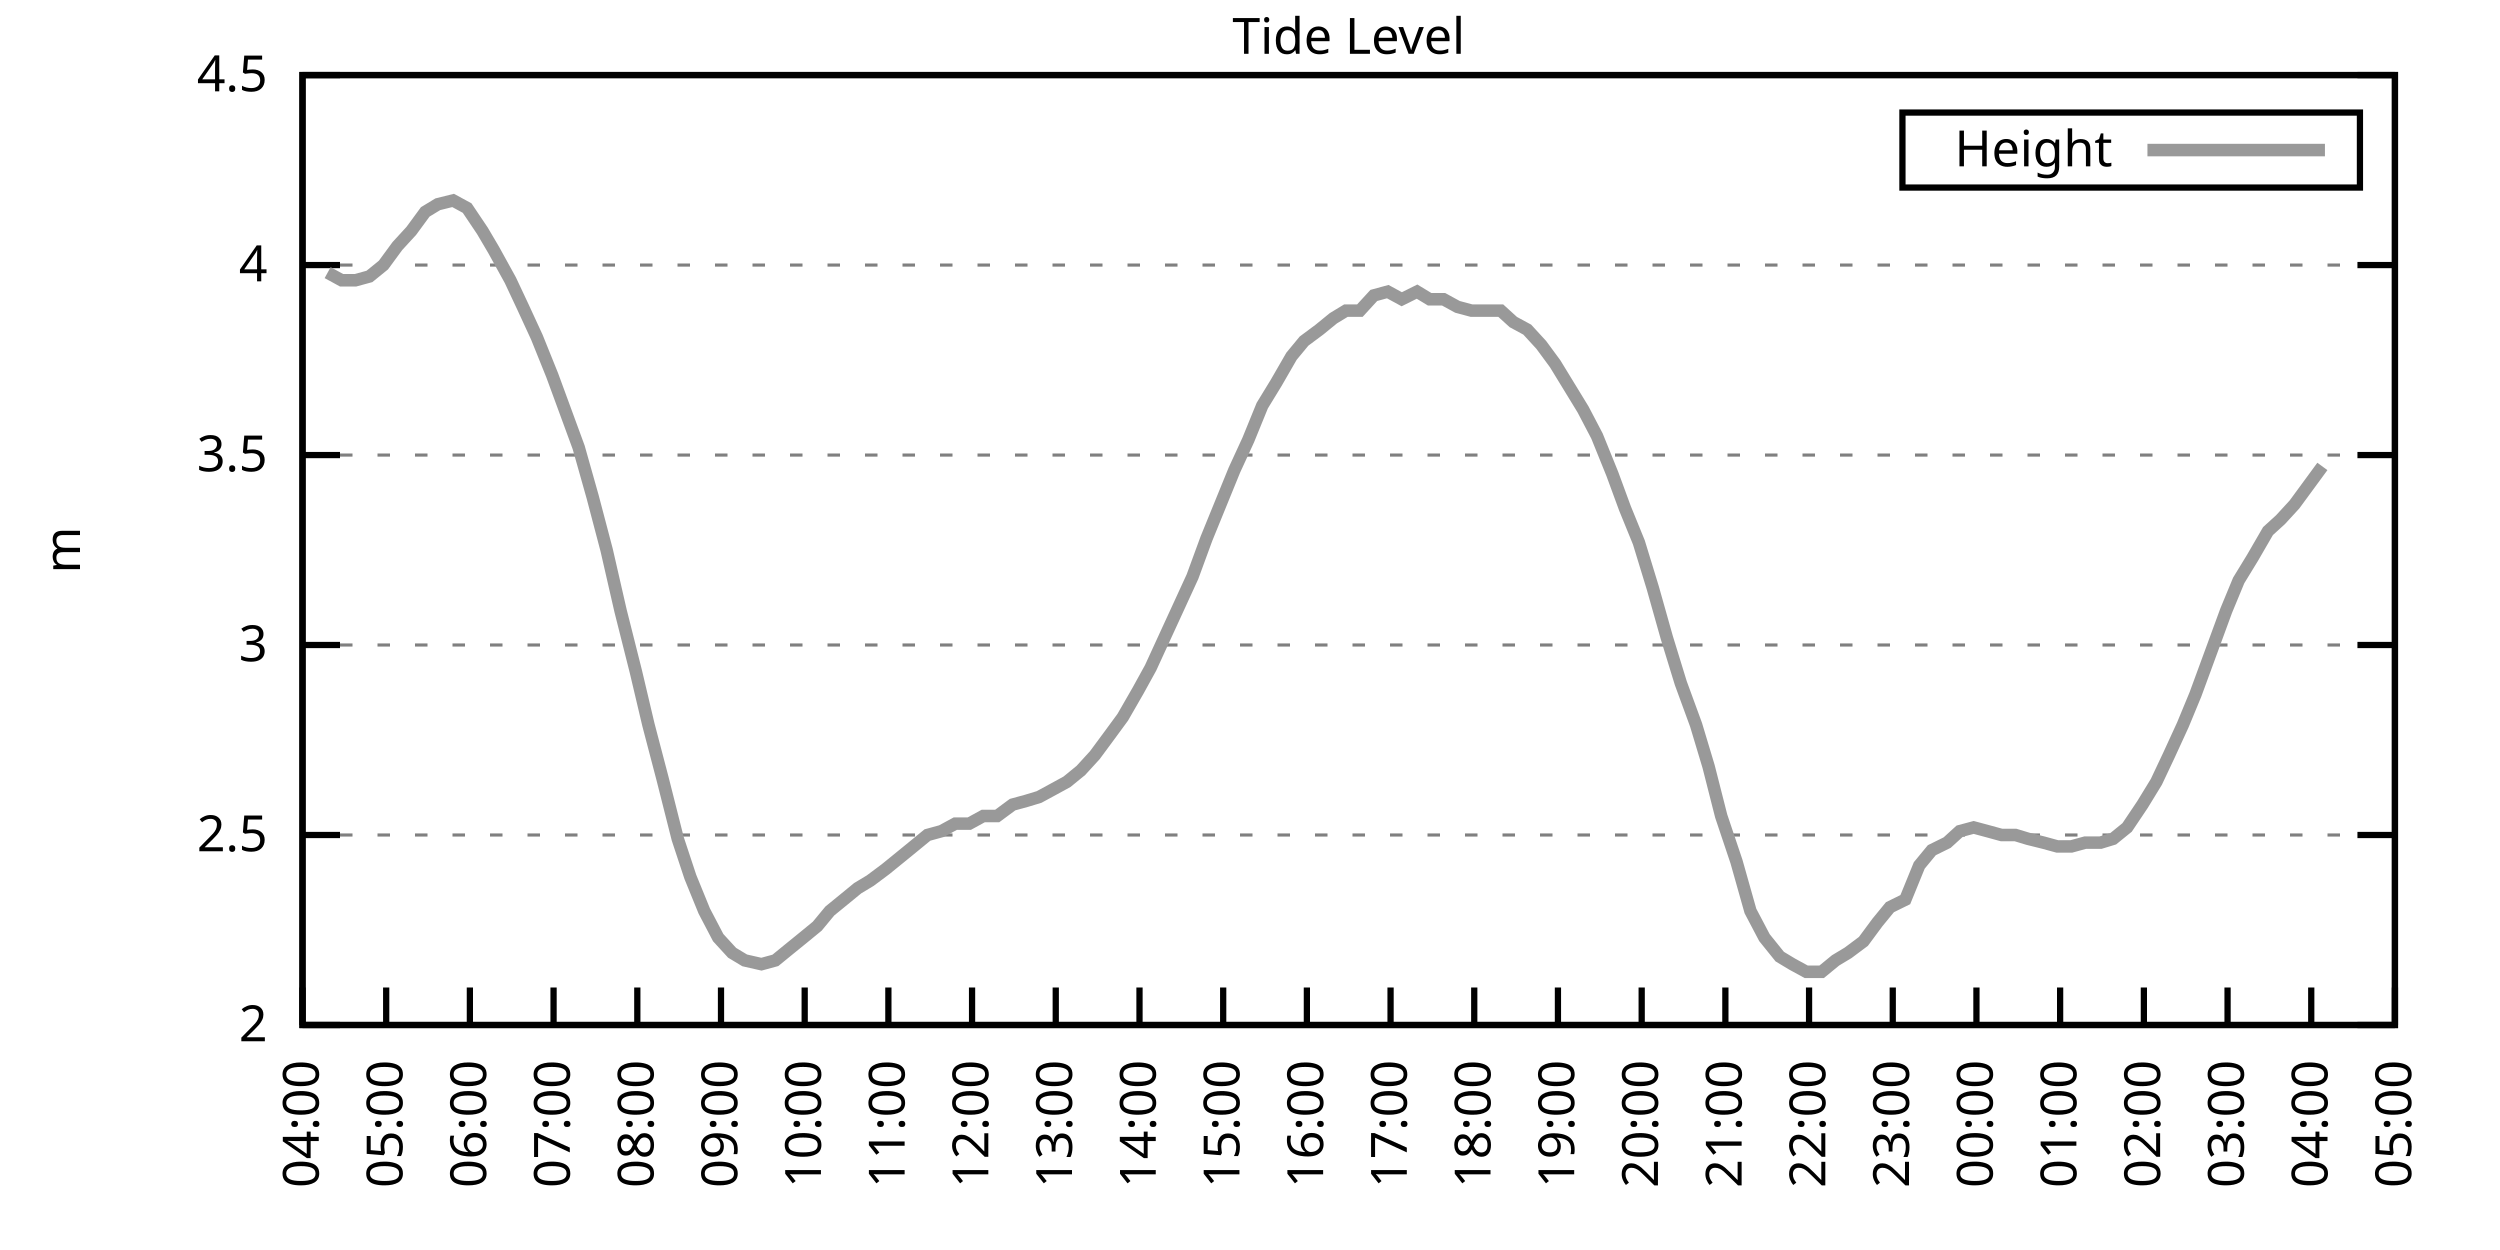
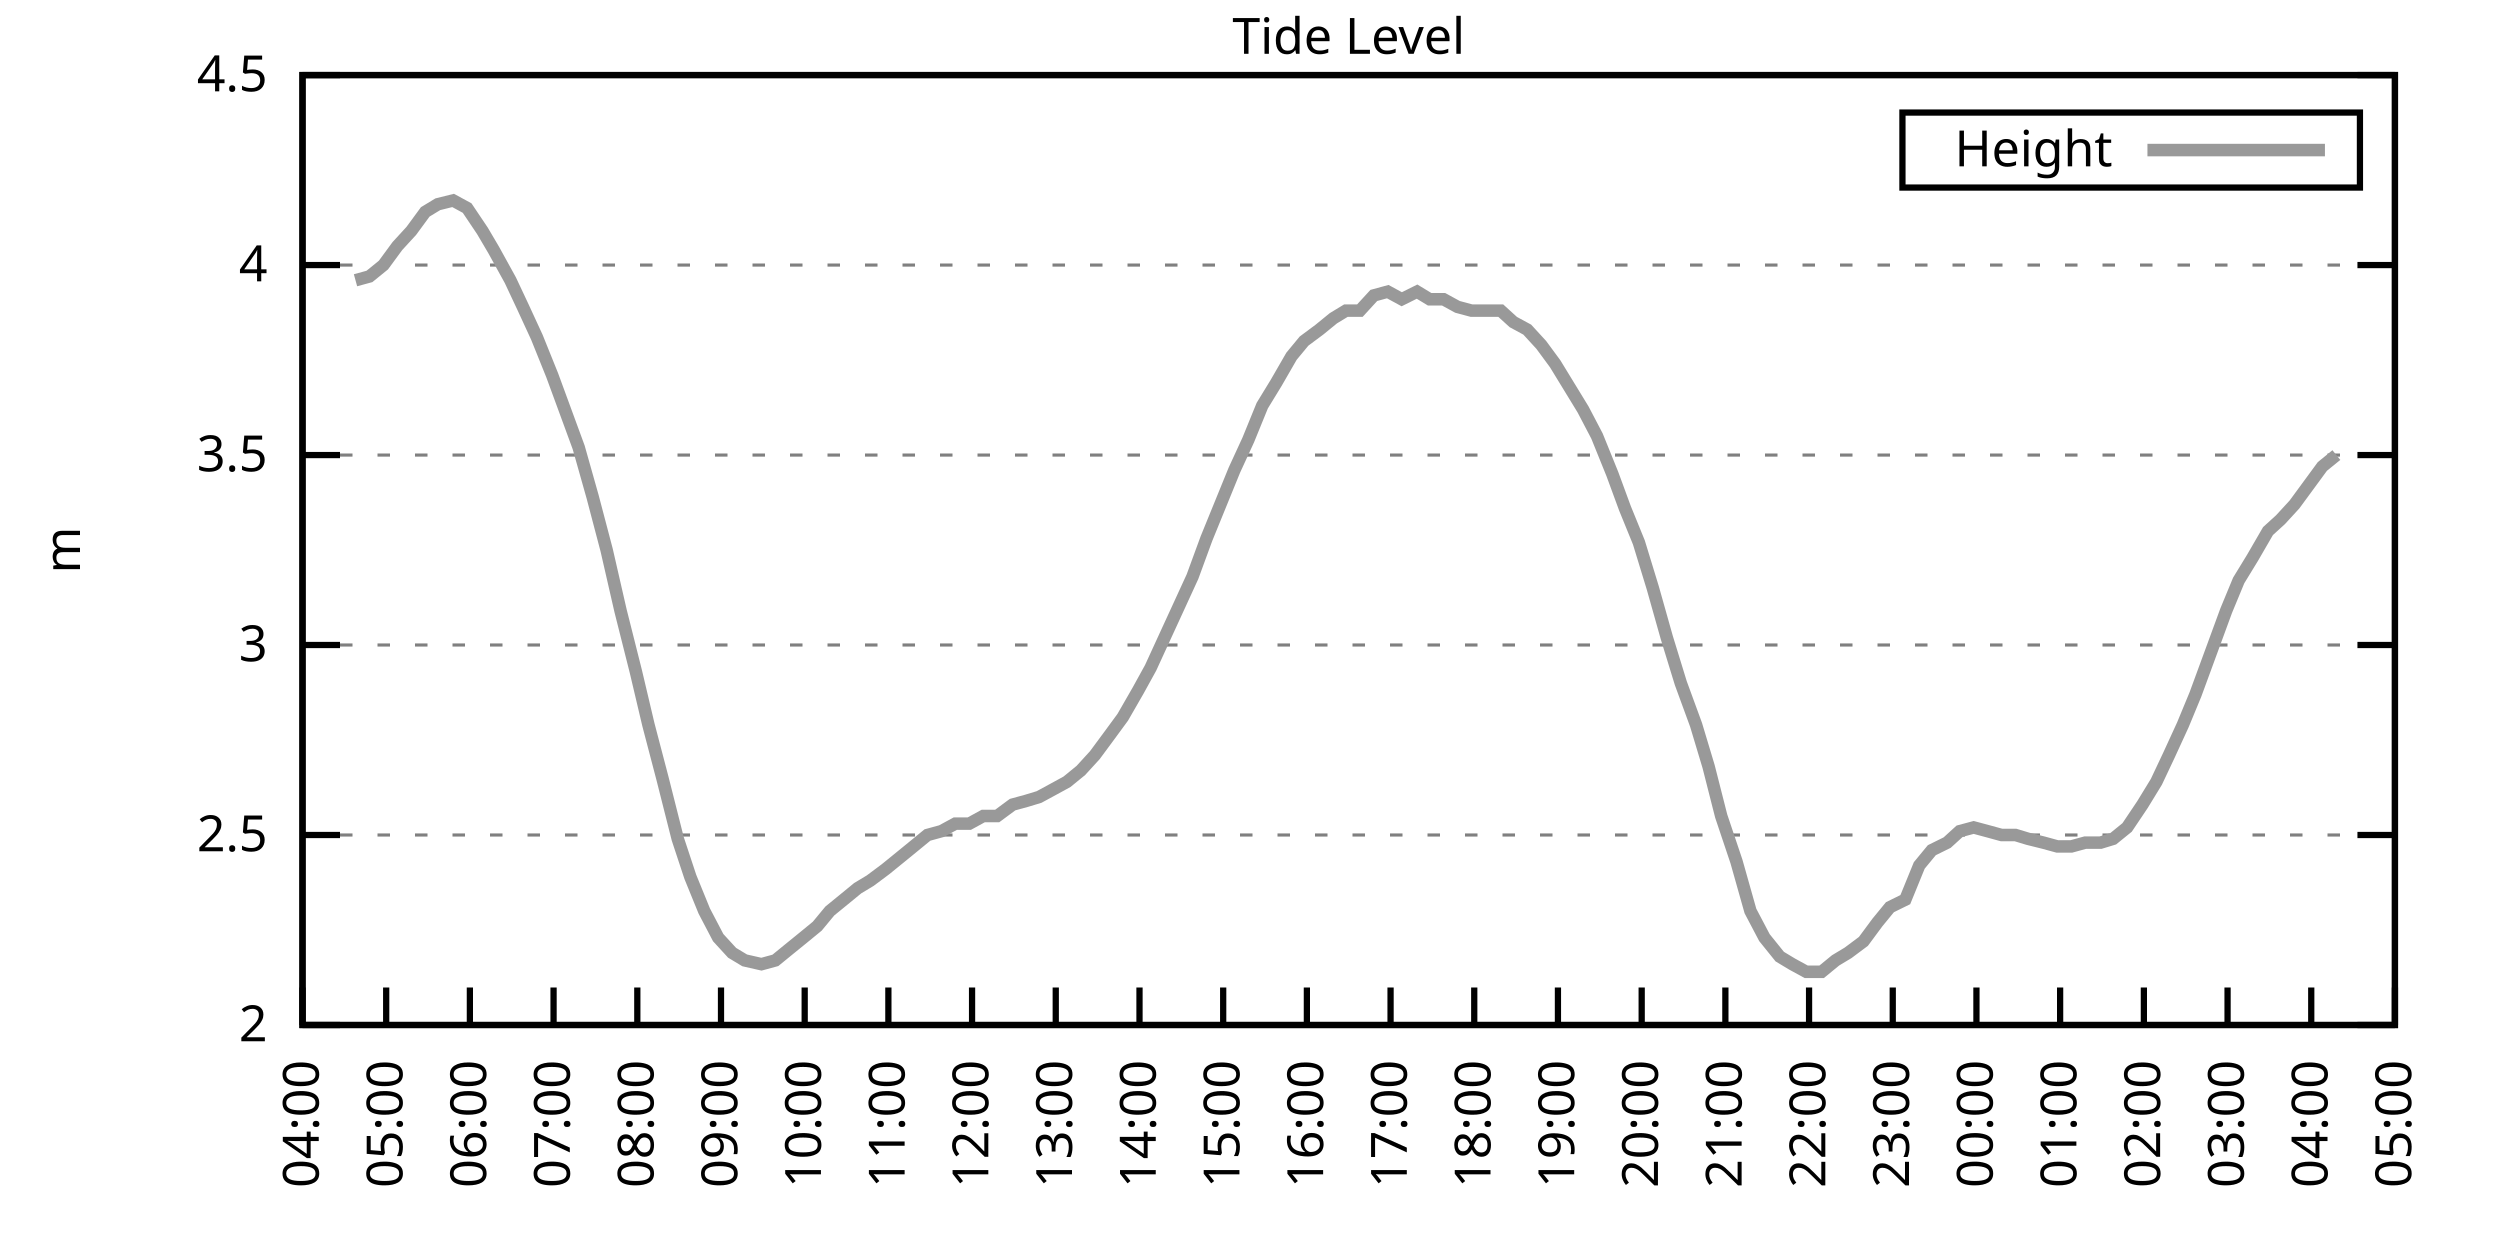
<svg xmlns="http://www.w3.org/2000/svg" xmlns:xlink="http://www.w3.org/1999/xlink" width="400" height="200" viewBox="0 0 400 200">
  <g id="gnuplot_canvas">
    <rect x="0" y="0" width="400" height="200" fill="none" />
    <defs>
      <circle id="gpDot" r="0.5" stroke-width="0.5" stroke="currentColor" />
      <path id="gpPt0" stroke-width="0.333" stroke="currentColor" d="M-1,0 h2 M0,-1 v2" />
      <path id="gpPt1" stroke-width="0.333" stroke="currentColor" d="M-1,-1 L1,1 M1,-1 L-1,1" />
      <path id="gpPt2" stroke-width="0.333" stroke="currentColor" d="M-1,0 L1,0 M0,-1 L0,1 M-1,-1 L1,1 M-1,1 L1,-1" />
      <rect id="gpPt3" stroke-width="0.333" stroke="currentColor" x="-1" y="-1" width="2" height="2" />
      <rect id="gpPt4" stroke-width="0.333" stroke="currentColor" fill="currentColor" x="-1" y="-1" width="2" height="2" />
      <circle id="gpPt5" stroke-width="0.333" stroke="currentColor" cx="0" cy="0" r="1" />
      <use xlink:href="#gpPt5" id="gpPt6" fill="currentColor" stroke="none" />
      <path id="gpPt7" stroke-width="0.333" stroke="currentColor" d="M0,-1.33 L-1.33,0.67 L1.33,0.67 z" />
      <use xlink:href="#gpPt7" id="gpPt8" fill="currentColor" stroke="none" />
      <use xlink:href="#gpPt7" id="gpPt9" stroke="currentColor" transform="rotate(180)" />
      <use xlink:href="#gpPt9" id="gpPt10" fill="currentColor" stroke="none" />
      <use xlink:href="#gpPt3" id="gpPt11" stroke="currentColor" transform="rotate(45)" />
      <use xlink:href="#gpPt11" id="gpPt12" fill="currentColor" stroke="none" />
      <path id="gpPt13" stroke-width="0.333" stroke="currentColor" d="M0,1.330 L1.265,0.411 L0.782,-1.067 L-0.782,-1.076 L-1.265,0.411 z" />
      <use xlink:href="#gpPt13" id="gpPt14" fill="currentColor" stroke="none" />
      <filter id="textbox" filterUnits="objectBoundingBox" x="0" y="0" height="1" width="1">
        <feFlood flood-color="white" flood-opacity="1" result="bgnd" />
        <feComposite in="SourceGraphic" in2="bgnd" operator="atop" />
      </filter>
      <filter id="greybox" filterUnits="objectBoundingBox" x="0" y="0" height="1" width="1">
        <feFlood flood-color="lightgrey" flood-opacity="1" result="grey" />
        <feComposite in="SourceGraphic" in2="grey" operator="atop" />
      </filter>
    </defs>
    <g fill="none" color="white" stroke="currentColor" stroke-width="1.00" stroke-linecap="butt" stroke-linejoin="miter">
</g>
    <g fill="none" color="black" stroke="currentColor" stroke-width="1.00" stroke-linecap="butt" stroke-linejoin="miter">
      <g stroke="none" shape-rendering="crispEdges">
        <polygon fill="rgb(255, 255, 255)" points="48.40,164.00 383.18,164.00 383.18,12.02 48.40,12.02 " />
      </g>
    </g>
    <g fill="none" color="black" stroke="currentColor" stroke-width="1.00" stroke-linecap="butt" stroke-linejoin="miter">
</g>
    <g fill="none" color="black" stroke="black" stroke-width="0.50" stroke-linecap="butt" stroke-linejoin="miter">
</g>
    <g fill="none" color="gray" stroke="currentColor" stroke-width="0.50" stroke-linecap="butt" stroke-linejoin="miter">
      <path stroke="gray" stroke-dasharray="2,4" class="gridline" d="M48.40,164.00 L383.19,164.00  " />
    </g>
    <g fill="none" color="gray" stroke="gray" stroke-width="1.00" stroke-linecap="butt" stroke-linejoin="miter">
</g>
    <g fill="none" color="black" stroke="currentColor" stroke-width="1.00" stroke-linecap="butt" stroke-linejoin="miter">
      <path stroke="black" d="M48.40,164.00 L54.40,164.00 M383.19,164.00 L377.19,164.00  " />
      <g transform="translate(42.80,166.60)" stroke="none" fill="black" font-family="Sans" font-size="8.00" text-anchor="end">
        <text>
          <tspan font-family="Sans"> 2</tspan>
        </text>
      </g>
    </g>
    <g fill="none" color="black" stroke="currentColor" stroke-width="1.00" stroke-linecap="butt" stroke-linejoin="miter">
</g>
    <g fill="none" color="black" stroke="black" stroke-width="0.50" stroke-linecap="butt" stroke-linejoin="miter">
</g>
    <g fill="none" color="gray" stroke="currentColor" stroke-width="0.50" stroke-linecap="butt" stroke-linejoin="miter">
      <path stroke="gray" stroke-dasharray="2,4" class="gridline" d="M48.40,133.60 L383.19,133.60  " />
    </g>
    <g fill="none" color="gray" stroke="gray" stroke-width="1.00" stroke-linecap="butt" stroke-linejoin="miter">
</g>
    <g fill="none" color="black" stroke="currentColor" stroke-width="1.00" stroke-linecap="butt" stroke-linejoin="miter">
      <path stroke="black" d="M48.40,133.60 L54.40,133.60 M383.19,133.60 L377.19,133.60  " />
      <g transform="translate(42.80,136.20)" stroke="none" fill="black" font-family="Sans" font-size="8.00" text-anchor="end">
        <text>
          <tspan font-family="Sans"> 2.5</tspan>
        </text>
      </g>
    </g>
    <g fill="none" color="black" stroke="currentColor" stroke-width="1.00" stroke-linecap="butt" stroke-linejoin="miter">
</g>
    <g fill="none" color="black" stroke="black" stroke-width="0.50" stroke-linecap="butt" stroke-linejoin="miter">
</g>
    <g fill="none" color="gray" stroke="currentColor" stroke-width="0.50" stroke-linecap="butt" stroke-linejoin="miter">
      <path stroke="gray" stroke-dasharray="2,4" class="gridline" d="M48.40,103.20 L383.19,103.20  " />
    </g>
    <g fill="none" color="gray" stroke="gray" stroke-width="1.00" stroke-linecap="butt" stroke-linejoin="miter">
</g>
    <g fill="none" color="black" stroke="currentColor" stroke-width="1.00" stroke-linecap="butt" stroke-linejoin="miter">
      <path stroke="black" d="M48.40,103.20 L54.40,103.20 M383.19,103.20 L377.19,103.20  " />
      <g transform="translate(42.80,105.80)" stroke="none" fill="black" font-family="Sans" font-size="8.00" text-anchor="end">
        <text>
          <tspan font-family="Sans"> 3</tspan>
        </text>
      </g>
    </g>
    <g fill="none" color="black" stroke="currentColor" stroke-width="1.00" stroke-linecap="butt" stroke-linejoin="miter">
</g>
    <g fill="none" color="black" stroke="black" stroke-width="0.50" stroke-linecap="butt" stroke-linejoin="miter">
</g>
    <g fill="none" color="gray" stroke="currentColor" stroke-width="0.50" stroke-linecap="butt" stroke-linejoin="miter">
      <path stroke="gray" stroke-dasharray="2,4" class="gridline" d="M48.40,72.81 L383.19,72.81  " />
    </g>
    <g fill="none" color="gray" stroke="gray" stroke-width="1.00" stroke-linecap="butt" stroke-linejoin="miter">
</g>
    <g fill="none" color="black" stroke="currentColor" stroke-width="1.00" stroke-linecap="butt" stroke-linejoin="miter">
      <path stroke="black" d="M48.40,72.81 L54.40,72.81 M383.19,72.81 L377.19,72.81  " />
      <g transform="translate(42.80,75.41)" stroke="none" fill="black" font-family="Sans" font-size="8.00" text-anchor="end">
        <text>
          <tspan font-family="Sans"> 3.5</tspan>
        </text>
      </g>
    </g>
    <g fill="none" color="black" stroke="currentColor" stroke-width="1.00" stroke-linecap="butt" stroke-linejoin="miter">
</g>
    <g fill="none" color="black" stroke="black" stroke-width="0.50" stroke-linecap="butt" stroke-linejoin="miter">
</g>
    <g fill="none" color="gray" stroke="currentColor" stroke-width="0.50" stroke-linecap="butt" stroke-linejoin="miter">
      <path stroke="gray" stroke-dasharray="2,4" class="gridline" d="M48.40,42.41 L383.19,42.41  " />
    </g>
    <g fill="none" color="gray" stroke="gray" stroke-width="1.00" stroke-linecap="butt" stroke-linejoin="miter">
</g>
    <g fill="none" color="black" stroke="currentColor" stroke-width="1.00" stroke-linecap="butt" stroke-linejoin="miter">
      <path stroke="black" d="M48.40,42.41 L54.40,42.41 M383.19,42.41 L377.19,42.41  " />
      <g transform="translate(42.80,45.01)" stroke="none" fill="black" font-family="Sans" font-size="8.00" text-anchor="end">
        <text>
          <tspan font-family="Sans"> 4</tspan>
        </text>
      </g>
    </g>
    <g fill="none" color="black" stroke="currentColor" stroke-width="1.00" stroke-linecap="butt" stroke-linejoin="miter">
</g>
    <g fill="none" color="black" stroke="black" stroke-width="0.50" stroke-linecap="butt" stroke-linejoin="miter">
</g>
    <g fill="none" color="gray" stroke="currentColor" stroke-width="0.50" stroke-linecap="butt" stroke-linejoin="miter">
      <path stroke="gray" stroke-dasharray="2,4" class="gridline" d="M48.40,12.01 L383.19,12.01  " />
    </g>
    <g fill="none" color="gray" stroke="gray" stroke-width="1.00" stroke-linecap="butt" stroke-linejoin="miter">
</g>
    <g fill="none" color="black" stroke="currentColor" stroke-width="1.00" stroke-linecap="butt" stroke-linejoin="miter">
      <path stroke="black" d="M48.40,12.01 L54.40,12.01 M383.19,12.01 L377.19,12.01  " />
      <g transform="translate(42.80,14.61)" stroke="none" fill="black" font-family="Sans" font-size="8.00" text-anchor="end">
        <text>
          <tspan font-family="Sans"> 4.5</tspan>
        </text>
      </g>
    </g>
    <g fill="none" color="black" stroke="currentColor" stroke-width="1.00" stroke-linecap="butt" stroke-linejoin="miter">
      <path stroke="black" d="M48.40,164.00 L48.40,158.00  " />
      <g transform="translate(51.00,169.60) rotate(270.00)" stroke="none" fill="black" font-family="Sans" font-size="8.00" text-anchor="end">
        <text>
          <tspan font-family="Sans">04:00</tspan>
        </text>
      </g>
    </g>
    <g fill="none" color="black" stroke="currentColor" stroke-width="1.00" stroke-linecap="butt" stroke-linejoin="miter">
      <path stroke="black" d="M61.79,164.00 L61.79,158.00  " />
      <g transform="translate(64.39,169.60) rotate(270.00)" stroke="none" fill="black" font-family="Sans" font-size="8.00" text-anchor="end">
        <text>
          <tspan font-family="Sans">05:00</tspan>
        </text>
      </g>
    </g>
    <g fill="none" color="black" stroke="currentColor" stroke-width="1.00" stroke-linecap="butt" stroke-linejoin="miter">
      <path stroke="black" d="M75.18,164.00 L75.18,158.00  " />
      <g transform="translate(77.78,169.60) rotate(270.00)" stroke="none" fill="black" font-family="Sans" font-size="8.00" text-anchor="end">
        <text>
          <tspan font-family="Sans">06:00</tspan>
        </text>
      </g>
    </g>
    <g fill="none" color="black" stroke="currentColor" stroke-width="1.00" stroke-linecap="butt" stroke-linejoin="miter">
      <path stroke="black" d="M88.57,164.00 L88.57,158.00  " />
      <g transform="translate(91.17,169.60) rotate(270.00)" stroke="none" fill="black" font-family="Sans" font-size="8.00" text-anchor="end">
        <text>
          <tspan font-family="Sans">07:00</tspan>
        </text>
      </g>
    </g>
    <g fill="none" color="black" stroke="currentColor" stroke-width="1.00" stroke-linecap="butt" stroke-linejoin="miter">
      <path stroke="black" d="M101.97,164.00 L101.97,158.00  " />
      <g transform="translate(104.57,169.60) rotate(270.00)" stroke="none" fill="black" font-family="Sans" font-size="8.00" text-anchor="end">
        <text>
          <tspan font-family="Sans">08:00</tspan>
        </text>
      </g>
    </g>
    <g fill="none" color="black" stroke="currentColor" stroke-width="1.00" stroke-linecap="butt" stroke-linejoin="miter">
      <path stroke="black" d="M115.36,164.00 L115.36,158.00  " />
      <g transform="translate(117.96,169.60) rotate(270.00)" stroke="none" fill="black" font-family="Sans" font-size="8.00" text-anchor="end">
        <text>
          <tspan font-family="Sans">09:00</tspan>
        </text>
      </g>
    </g>
    <g fill="none" color="black" stroke="currentColor" stroke-width="1.00" stroke-linecap="butt" stroke-linejoin="miter">
      <path stroke="black" d="M128.75,164.00 L128.75,158.00  " />
      <g transform="translate(131.35,169.60) rotate(270.00)" stroke="none" fill="black" font-family="Sans" font-size="8.00" text-anchor="end">
        <text>
          <tspan font-family="Sans">10:00</tspan>
        </text>
      </g>
    </g>
    <g fill="none" color="black" stroke="currentColor" stroke-width="1.00" stroke-linecap="butt" stroke-linejoin="miter">
      <path stroke="black" d="M142.14,164.00 L142.14,158.00  " />
      <g transform="translate(144.74,169.60) rotate(270.00)" stroke="none" fill="black" font-family="Sans" font-size="8.00" text-anchor="end">
        <text>
          <tspan font-family="Sans">11:00</tspan>
        </text>
      </g>
    </g>
    <g fill="none" color="black" stroke="currentColor" stroke-width="1.00" stroke-linecap="butt" stroke-linejoin="miter">
      <path stroke="black" d="M155.53,164.00 L155.53,158.00  " />
      <g transform="translate(158.13,169.60) rotate(270.00)" stroke="none" fill="black" font-family="Sans" font-size="8.00" text-anchor="end">
        <text>
          <tspan font-family="Sans">12:00</tspan>
        </text>
      </g>
    </g>
    <g fill="none" color="black" stroke="currentColor" stroke-width="1.00" stroke-linecap="butt" stroke-linejoin="miter">
      <path stroke="black" d="M168.92,164.00 L168.92,158.00  " />
      <g transform="translate(171.52,169.60) rotate(270.00)" stroke="none" fill="black" font-family="Sans" font-size="8.00" text-anchor="end">
        <text>
          <tspan font-family="Sans">13:00</tspan>
        </text>
      </g>
    </g>
    <g fill="none" color="black" stroke="currentColor" stroke-width="1.00" stroke-linecap="butt" stroke-linejoin="miter">
      <path stroke="black" d="M182.32,164.00 L182.32,158.00  " />
      <g transform="translate(184.92,169.60) rotate(270.00)" stroke="none" fill="black" font-family="Sans" font-size="8.00" text-anchor="end">
        <text>
          <tspan font-family="Sans">14:00</tspan>
        </text>
      </g>
    </g>
    <g fill="none" color="black" stroke="currentColor" stroke-width="1.00" stroke-linecap="butt" stroke-linejoin="miter">
      <path stroke="black" d="M195.71,164.00 L195.71,158.00  " />
      <g transform="translate(198.31,169.60) rotate(270.00)" stroke="none" fill="black" font-family="Sans" font-size="8.00" text-anchor="end">
        <text>
          <tspan font-family="Sans">15:00</tspan>
        </text>
      </g>
    </g>
    <g fill="none" color="black" stroke="currentColor" stroke-width="1.00" stroke-linecap="butt" stroke-linejoin="miter">
      <path stroke="black" d="M209.10,164.00 L209.10,158.00  " />
      <g transform="translate(211.70,169.60) rotate(270.00)" stroke="none" fill="black" font-family="Sans" font-size="8.00" text-anchor="end">
        <text>
          <tspan font-family="Sans">16:00</tspan>
        </text>
      </g>
    </g>
    <g fill="none" color="black" stroke="currentColor" stroke-width="1.00" stroke-linecap="butt" stroke-linejoin="miter">
      <path stroke="black" d="M222.49,164.00 L222.49,158.00  " />
      <g transform="translate(225.09,169.60) rotate(270.00)" stroke="none" fill="black" font-family="Sans" font-size="8.00" text-anchor="end">
        <text>
          <tspan font-family="Sans">17:00</tspan>
        </text>
      </g>
    </g>
    <g fill="none" color="black" stroke="currentColor" stroke-width="1.00" stroke-linecap="butt" stroke-linejoin="miter">
      <path stroke="black" d="M235.88,164.00 L235.88,158.00  " />
      <g transform="translate(238.48,169.60) rotate(270.00)" stroke="none" fill="black" font-family="Sans" font-size="8.00" text-anchor="end">
        <text>
          <tspan font-family="Sans">18:00</tspan>
        </text>
      </g>
    </g>
    <g fill="none" color="black" stroke="currentColor" stroke-width="1.00" stroke-linecap="butt" stroke-linejoin="miter">
      <path stroke="black" d="M249.27,164.00 L249.27,158.00  " />
      <g transform="translate(251.87,169.60) rotate(270.00)" stroke="none" fill="black" font-family="Sans" font-size="8.00" text-anchor="end">
        <text>
          <tspan font-family="Sans">19:00</tspan>
        </text>
      </g>
    </g>
    <g fill="none" color="black" stroke="currentColor" stroke-width="1.00" stroke-linecap="butt" stroke-linejoin="miter">
      <path stroke="black" d="M262.67,164.00 L262.67,158.00  " />
      <g transform="translate(265.27,169.60) rotate(270.00)" stroke="none" fill="black" font-family="Sans" font-size="8.00" text-anchor="end">
        <text>
          <tspan font-family="Sans">20:00</tspan>
        </text>
      </g>
    </g>
    <g fill="none" color="black" stroke="currentColor" stroke-width="1.00" stroke-linecap="butt" stroke-linejoin="miter">
      <path stroke="black" d="M276.06,164.00 L276.06,158.00  " />
      <g transform="translate(278.66,169.60) rotate(270.00)" stroke="none" fill="black" font-family="Sans" font-size="8.00" text-anchor="end">
        <text>
          <tspan font-family="Sans">21:00</tspan>
        </text>
      </g>
    </g>
    <g fill="none" color="black" stroke="currentColor" stroke-width="1.00" stroke-linecap="butt" stroke-linejoin="miter">
      <path stroke="black" d="M289.45,164.00 L289.45,158.00  " />
      <g transform="translate(292.05,169.60) rotate(270.00)" stroke="none" fill="black" font-family="Sans" font-size="8.00" text-anchor="end">
        <text>
          <tspan font-family="Sans">22:00</tspan>
        </text>
      </g>
    </g>
    <g fill="none" color="black" stroke="currentColor" stroke-width="1.00" stroke-linecap="butt" stroke-linejoin="miter">
      <path stroke="black" d="M302.84,164.00 L302.84,158.00  " />
      <g transform="translate(305.44,169.60) rotate(270.00)" stroke="none" fill="black" font-family="Sans" font-size="8.00" text-anchor="end">
        <text>
          <tspan font-family="Sans">23:00</tspan>
        </text>
      </g>
    </g>
    <g fill="none" color="black" stroke="currentColor" stroke-width="1.00" stroke-linecap="butt" stroke-linejoin="miter">
      <path stroke="black" d="M316.23,164.00 L316.23,158.00  " />
      <g transform="translate(318.83,169.60) rotate(270.00)" stroke="none" fill="black" font-family="Sans" font-size="8.00" text-anchor="end">
        <text>
          <tspan font-family="Sans">00:00</tspan>
        </text>
      </g>
    </g>
    <g fill="none" color="black" stroke="currentColor" stroke-width="1.00" stroke-linecap="butt" stroke-linejoin="miter">
      <path stroke="black" d="M329.62,164.00 L329.62,158.00  " />
      <g transform="translate(332.22,169.60) rotate(270.00)" stroke="none" fill="black" font-family="Sans" font-size="8.00" text-anchor="end">
        <text>
          <tspan font-family="Sans">01:00</tspan>
        </text>
      </g>
    </g>
    <g fill="none" color="black" stroke="currentColor" stroke-width="1.00" stroke-linecap="butt" stroke-linejoin="miter">
      <path stroke="black" d="M343.02,164.00 L343.02,158.00  " />
      <g transform="translate(345.62,169.60) rotate(270.00)" stroke="none" fill="black" font-family="Sans" font-size="8.00" text-anchor="end">
        <text>
          <tspan font-family="Sans">02:00</tspan>
        </text>
      </g>
    </g>
    <g fill="none" color="black" stroke="currentColor" stroke-width="1.00" stroke-linecap="butt" stroke-linejoin="miter">
      <path stroke="black" d="M356.41,164.00 L356.41,158.00  " />
      <g transform="translate(359.01,169.60) rotate(270.00)" stroke="none" fill="black" font-family="Sans" font-size="8.00" text-anchor="end">
        <text>
          <tspan font-family="Sans">03:00</tspan>
        </text>
      </g>
    </g>
    <g fill="none" color="black" stroke="currentColor" stroke-width="1.00" stroke-linecap="butt" stroke-linejoin="miter">
      <path stroke="black" d="M369.80,164.00 L369.80,158.00  " />
      <g transform="translate(372.40,169.60) rotate(270.00)" stroke="none" fill="black" font-family="Sans" font-size="8.00" text-anchor="end">
        <text>
          <tspan font-family="Sans">04:00</tspan>
        </text>
      </g>
    </g>
    <g fill="none" color="black" stroke="currentColor" stroke-width="1.00" stroke-linecap="butt" stroke-linejoin="miter">
      <path stroke="black" d="M383.19,164.00 L383.19,158.00  " />
      <g transform="translate(385.79,169.60) rotate(270.00)" stroke="none" fill="black" font-family="Sans" font-size="8.00" text-anchor="end">
        <text>
          <tspan font-family="Sans">05:00</tspan>
        </text>
      </g>
    </g>
    <g fill="none" color="black" stroke="currentColor" stroke-width="1.00" stroke-linecap="butt" stroke-linejoin="miter">
</g>
    <g fill="none" color="black" stroke="currentColor" stroke-width="1.00" stroke-linecap="butt" stroke-linejoin="miter">
      <path stroke="black" d="M48.40,12.01 L48.40,164.00 L383.19,164.00 L383.19,12.01 L48.40,12.01 Z  " />
    </g>
    <g fill="none" color="black" stroke="currentColor" stroke-width="1.00" stroke-linecap="butt" stroke-linejoin="miter">
</g>
    <g fill="none" color="black" stroke="currentColor" stroke-width="1.00" stroke-linecap="butt" stroke-linejoin="miter">
      <path stroke="black" d="M304.39,30.01 L304.39,18.01 L377.59,18.01 L377.59,30.01 L304.39,30.01 Z  " />
    </g>
    <g id="Tide_level_plot_1">
      <g fill="none" color="white" stroke="black" stroke-width="2.00" stroke-linecap="butt" stroke-linejoin="miter">
</g>
      <g fill="none" color="black" stroke="currentColor" stroke-width="2.00" stroke-linecap="butt" stroke-linejoin="miter">
        <g transform="translate(337.99,26.61)" stroke="none" fill="black" font-family="Sans" font-size="8.00" text-anchor="end">
          <text>
            <tspan font-family="Sans">Height</tspan>
          </text>
        </g>
      </g>
      <g fill="none" color="black" stroke="currentColor" stroke-width="2.00" stroke-linecap="butt" stroke-linejoin="miter">
-         <path stroke="rgb(153, 153, 153)" d="M343.59,24.01 L371.99,24.01 M52.42,43.62 L54.65,44.84 L56.88,44.84 L59.11,44.23 L61.35,42.41 L63.58,39.37   L65.81,36.94 L68.04,33.90 L70.05,32.68 L72.50,32.07 L74.74,33.29 L77.19,36.94 L78.98,39.98 L81.66,44.84   L83.66,49.10 L85.90,53.96 L88.35,60.04 L90.36,65.51 L92.59,71.59 L94.82,79.49 L97.06,88.00 L99.29,97.73   L101.74,107.46 L103.75,115.97 L105.98,124.48 L108.44,134.21 L110.45,140.29 L112.68,145.76 L114.91,150.02 L117.14,152.45   L119.15,153.66 L121.83,154.27 L124.06,153.66 L126.29,151.84 L128.53,150.02 L130.76,148.19 L132.77,145.76 L135.00,143.94   L137.23,142.11 L139.24,140.90 L141.69,139.07 L143.93,137.25 L146.16,135.43 L148.39,133.60 L150.62,132.99 L152.85,131.78   L155.09,131.78 L157.32,130.56 L159.55,130.56 L162.01,128.74 L164.24,128.13 L166.25,127.52 L168.48,126.31 L170.71,125.09   L172.94,123.27 L175.17,120.83 L177.41,117.80 L179.64,114.76 L182.09,110.50 L184.10,106.85 L186.33,101.99 L188.57,97.12   L190.80,92.26 L193.03,86.18 L195.26,80.71 L197.49,75.24 L199.73,70.37 L201.96,64.90 L204.19,61.25 L206.64,57.00   L208.65,54.57 L211.11,52.74 L213.34,50.92 L215.35,49.70 L217.58,49.70 L219.81,47.27 L222.04,46.66 L224.28,47.88   L226.73,46.66 L228.74,47.88 L230.97,47.88 L233.20,49.10 L235.44,49.70 L237.67,49.70 L240.12,49.70 L242.13,51.53   L244.36,52.74 L246.60,55.18 L248.83,58.21 L251.06,61.86 L253.29,65.51 L255.52,69.77 L257.98,75.85 L259.99,81.32   L262.22,86.79 L264.45,94.08 L266.68,101.99 L268.92,109.28 L271.37,115.97 L273.38,122.66 L275.39,130.56 L277.84,137.86   L280.07,145.76 L282.31,150.02 L284.76,153.06 L286.77,154.27 L289.00,155.49 L291.46,155.49 L293.69,153.66 L295.70,152.45   L298.15,150.62 L300.39,147.59 L302.39,145.15 L304.85,143.94 L307.08,138.47 L309.09,136.03 L311.54,134.82 L313.55,132.99   L315.79,132.39 L318.02,132.99 L320.25,133.60 L322.48,133.60 L324.49,134.21 L326.95,134.82 L329.18,135.43 L331.41,135.43   L333.64,134.82 L336.10,134.82 L338.10,134.21 L340.34,132.39 L342.79,128.74 L345.02,125.09 L347.03,120.83 L349.26,115.97   L351.27,111.11 L353.95,103.81 L356.18,97.73 L358.19,92.87 L360.42,89.22 L362.88,84.97 L364.89,83.14 L367.12,80.71   L369.35,77.67 L371.58,74.63  " />
+         <path stroke="rgb(153, 153, 153)" d="M343.59,24.01 L371.99,24.01 M56.88,44.84 L59.11,44.23 L61.35,42.41 L63.58,39.37 L65.81,36.94 L68.04,33.90   L70.05,32.68 L72.50,32.07 L74.74,33.29 L77.19,36.94 L78.98,39.98 L81.66,44.84 L83.66,49.10 L85.90,53.96   L88.35,60.04 L90.36,65.51 L92.59,71.59 L94.82,79.49 L97.06,88.00 L99.29,97.73 L101.74,107.46 L103.75,115.97   L105.98,124.48 L108.44,134.21 L110.45,140.29 L112.68,145.76 L114.91,150.02 L117.14,152.45 L119.15,153.66 L121.83,154.27   L124.06,153.66 L126.29,151.84 L128.53,150.02 L130.76,148.19 L132.77,145.76 L135.00,143.94 L137.23,142.11 L139.24,140.90   L141.69,139.07 L143.93,137.25 L146.16,135.43 L148.39,133.60 L150.62,132.99 L152.85,131.78 L155.09,131.78 L157.32,130.56   L159.55,130.56 L162.01,128.74 L164.24,128.13 L166.25,127.52 L168.48,126.31 L170.71,125.09 L172.94,123.27 L175.17,120.83   L177.41,117.80 L179.64,114.76 L182.09,110.50 L184.10,106.85 L186.33,101.99 L188.57,97.12 L190.80,92.26 L193.03,86.18   L195.26,80.71 L197.49,75.24 L199.73,70.37 L201.96,64.90 L204.19,61.25 L206.64,57.00 L208.65,54.57 L211.11,52.74   L213.34,50.92 L215.35,49.70 L217.58,49.70 L219.81,47.27 L222.04,46.66 L224.28,47.88 L226.73,46.66 L228.74,47.88   L230.97,47.88 L233.20,49.10 L235.44,49.70 L237.67,49.70 L240.12,49.70 L242.13,51.53 L244.36,52.74 L246.60,55.18   L248.83,58.21 L251.06,61.86 L253.29,65.51 L255.52,69.77 L257.98,75.85 L259.99,81.32 L262.22,86.79 L264.45,94.08   L266.68,101.99 L268.92,109.28 L271.37,115.97 L273.38,122.66 L275.39,130.56 L277.84,137.86 L280.07,145.76 L282.31,150.02   L284.76,153.06 L286.77,154.27 L289.00,155.49 L291.46,155.49 L293.69,153.66 L295.70,152.45 L298.15,150.62 L300.39,147.59   L302.39,145.15 L304.85,143.94 L307.08,138.47 L309.09,136.03 L311.54,134.82 L313.55,132.99 L315.79,132.39 L318.02,132.99   L320.25,133.60 L322.48,133.60 L324.49,134.21 L326.95,134.82 L329.18,135.43 L331.41,135.43 L333.64,134.82 L336.10,134.82   L338.10,134.21 L340.34,132.39 L342.79,128.74 L345.02,125.09 L347.03,120.83 L349.26,115.97 L351.27,111.11 L353.95,103.81   L356.18,97.73 L358.19,92.87 L360.42,89.22 L362.88,84.97 L364.89,83.14 L367.12,80.71 L369.35,77.67 L371.58,74.63   L373.82,72.81  " />
      </g>
    </g>
    <g fill="none" color="black" stroke="currentColor" stroke-width="2.00" stroke-linecap="butt" stroke-linejoin="miter">
</g>
    <g fill="none" color="black" stroke="black" stroke-width="1.00" stroke-linecap="butt" stroke-linejoin="miter">
</g>
    <g fill="none" color="black" stroke="currentColor" stroke-width="1.00" stroke-linecap="butt" stroke-linejoin="miter">
      <path stroke="black" d="M48.40,12.01 L48.40,164.00 L383.19,164.00 L383.19,12.01 L48.40,12.01 Z  " />
      <g transform="translate(12.80,88.01) rotate(270.00)" stroke="none" fill="black" font-family="Sans" font-size="8.00" text-anchor="middle">
        <text>
          <tspan font-family="Sans">m</tspan>
        </text>
      </g>
    </g>
    <g fill="none" color="black" stroke="currentColor" stroke-width="1.00" stroke-linecap="butt" stroke-linejoin="miter">
</g>
    <g fill="none" color="black" stroke="currentColor" stroke-width="1.00" stroke-linecap="butt" stroke-linejoin="miter">
      <g transform="translate(215.79,8.61)" stroke="none" fill="black" font-family="Sans" font-size="8.00" text-anchor="middle">
        <text>
          <tspan font-family="Sans">Tide Level</tspan>
        </text>
      </g>
    </g>
    <g fill="none" color="black" stroke="currentColor" stroke-width="1.00" stroke-linecap="butt" stroke-linejoin="miter">
</g>
  </g>
</svg>
